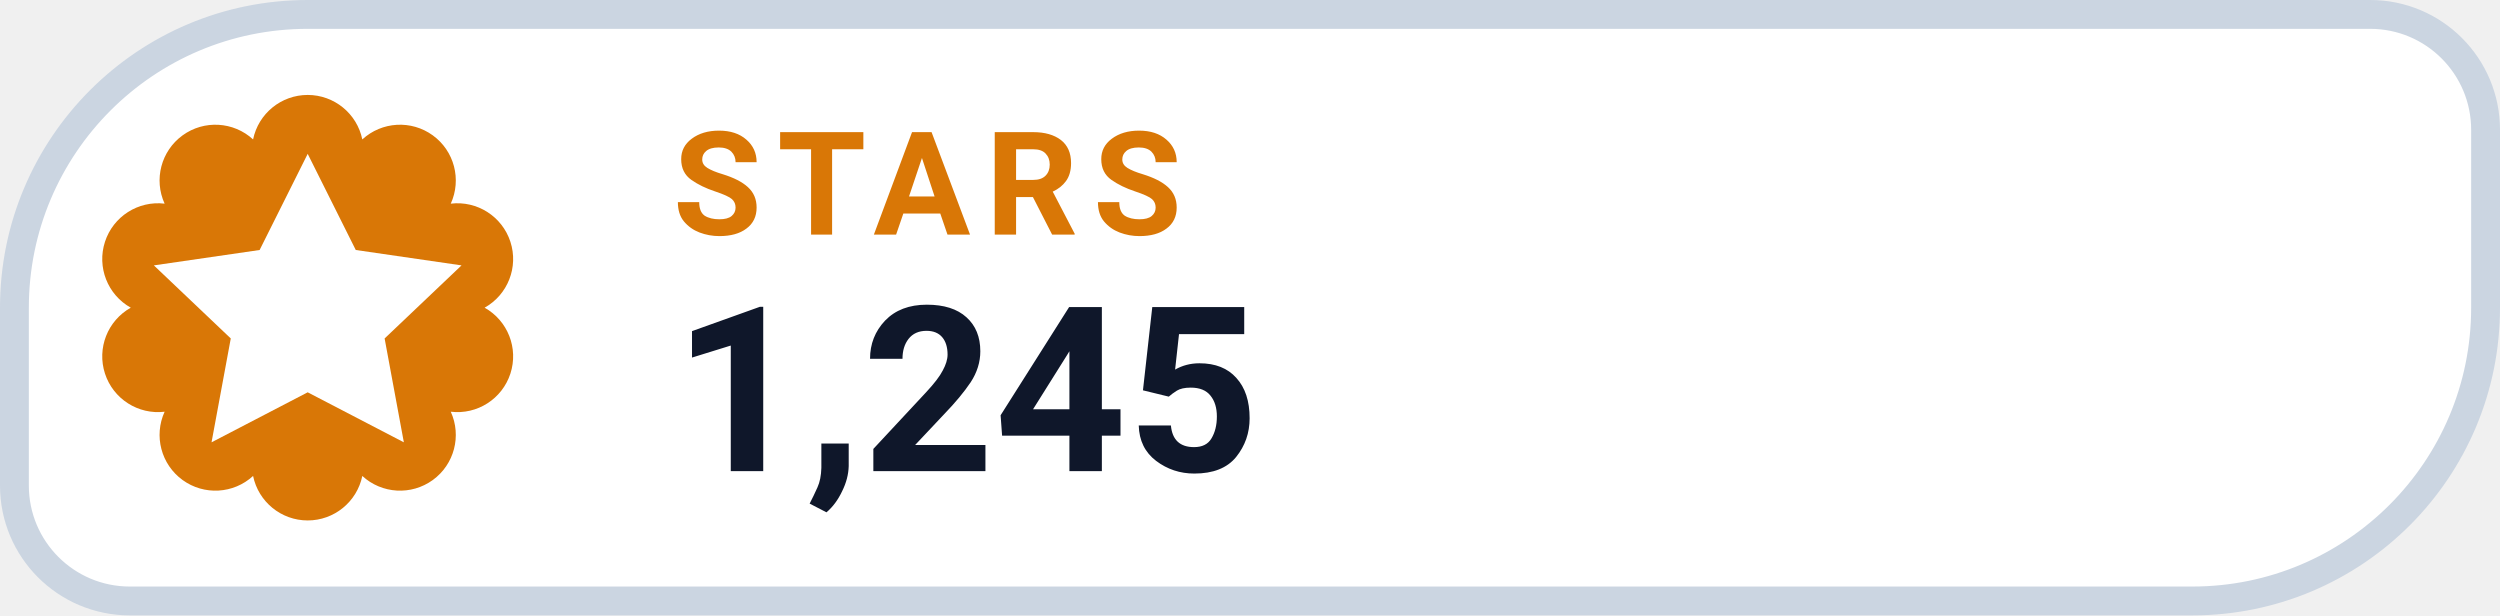
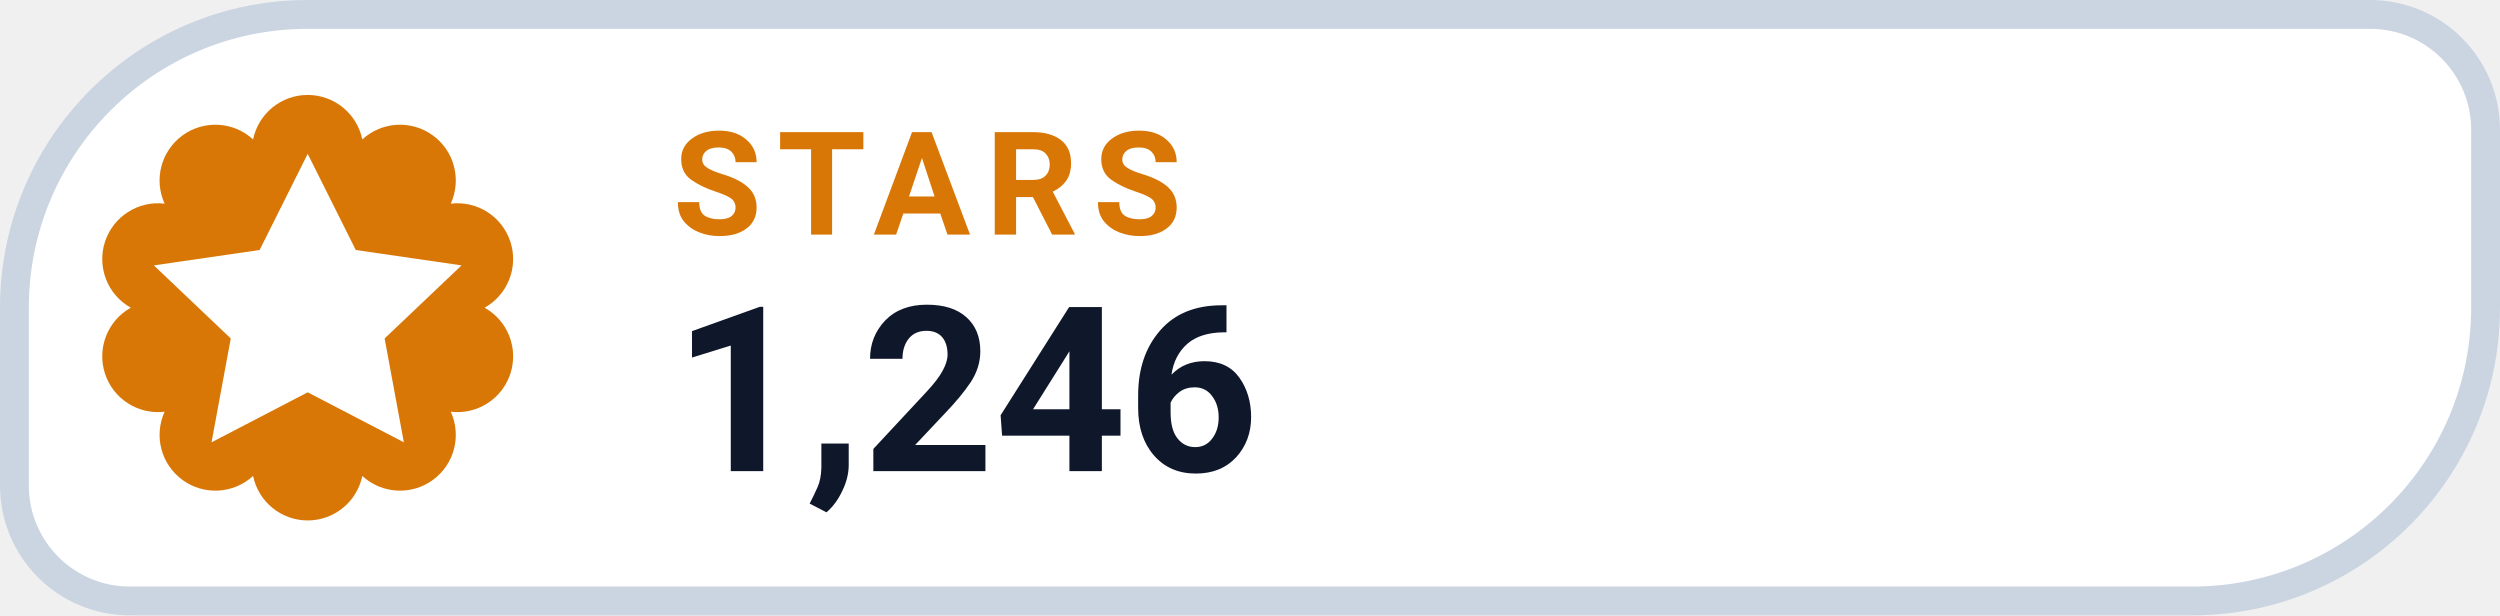
- <svg xmlns="http://www.w3.org/2000/svg" width="130" height="32" viewBox="0 0 130 32" role="img" aria-label="STARS 1,245">
+ <svg xmlns="http://www.w3.org/2000/svg" width="130" height="32" viewBox="0 0 130 32" role="img" aria-label="STARS 1,246">
  <path d="M 16.00 0.75 H 123.25 A 6.00 6.00 0 0 1 129.25 6.75 V 16.00 A 15.25 15.25 0 0 1 114.00 31.25 H 6.75 A 6.00 6.00 0 0 1 0.75 25.25 V 16.00 A 15.25 15.25 0 0 1 16.00 0.75 Z" fill="#FFFFFF" stroke="#CBD5E1" stroke-width="1.5" />
  <path d="M 13.16 7.25 A 2.90 2.90 0 0 1 18.84 7.25 A 2.90 2.90 0 0 1 23.44 10.59 A 2.90 2.90 0 0 1 25.20 16.00 A 2.90 2.90 0 0 1 23.44 21.41 A 2.90 2.90 0 0 1 18.84 24.75 A 2.90 2.90 0 0 1 13.16 24.75 A 2.90 2.90 0 0 1 8.56 21.41 A 2.90 2.90 0 0 1 6.80 16.00 A 2.90 2.90 0 0 1 8.56 10.59 A 2.90 2.90 0 0 1 13.16 7.25 Z" fill="#D97706" />
  <g transform="translate(16 16)" style="color:#FFFFFF;">
    <path d="M0 -8 l2.5 5 5.5 .8 -4 3.8 1 5.4 -5 -2.6 -5 2.6 1 -5.4 -4 -3.8 5.5 -.8 Z" fill="currentColor" />
  </g>
  <text x="35" y="12.2" fill="#D97706" font-family="-apple-system,BlinkMacSystemFont,'Segoe UI',Roboto,Helvetica,Arial,sans-serif" font-size="7.5" font-weight="700" letter-spacing=".8">STARS</text>
-   <text x="35" y="24.5" fill="#0F172A" font-family="-apple-system,BlinkMacSystemFont,'Segoe UI',Roboto,Helvetica,Arial,sans-serif" font-size="12" font-weight="750">1,245</text>
+   <text x="35" y="24.5" fill="#0F172A" font-family="-apple-system,BlinkMacSystemFont,'Segoe UI',Roboto,Helvetica,Arial,sans-serif" font-size="12" font-weight="750">1,246</text>
</svg>
